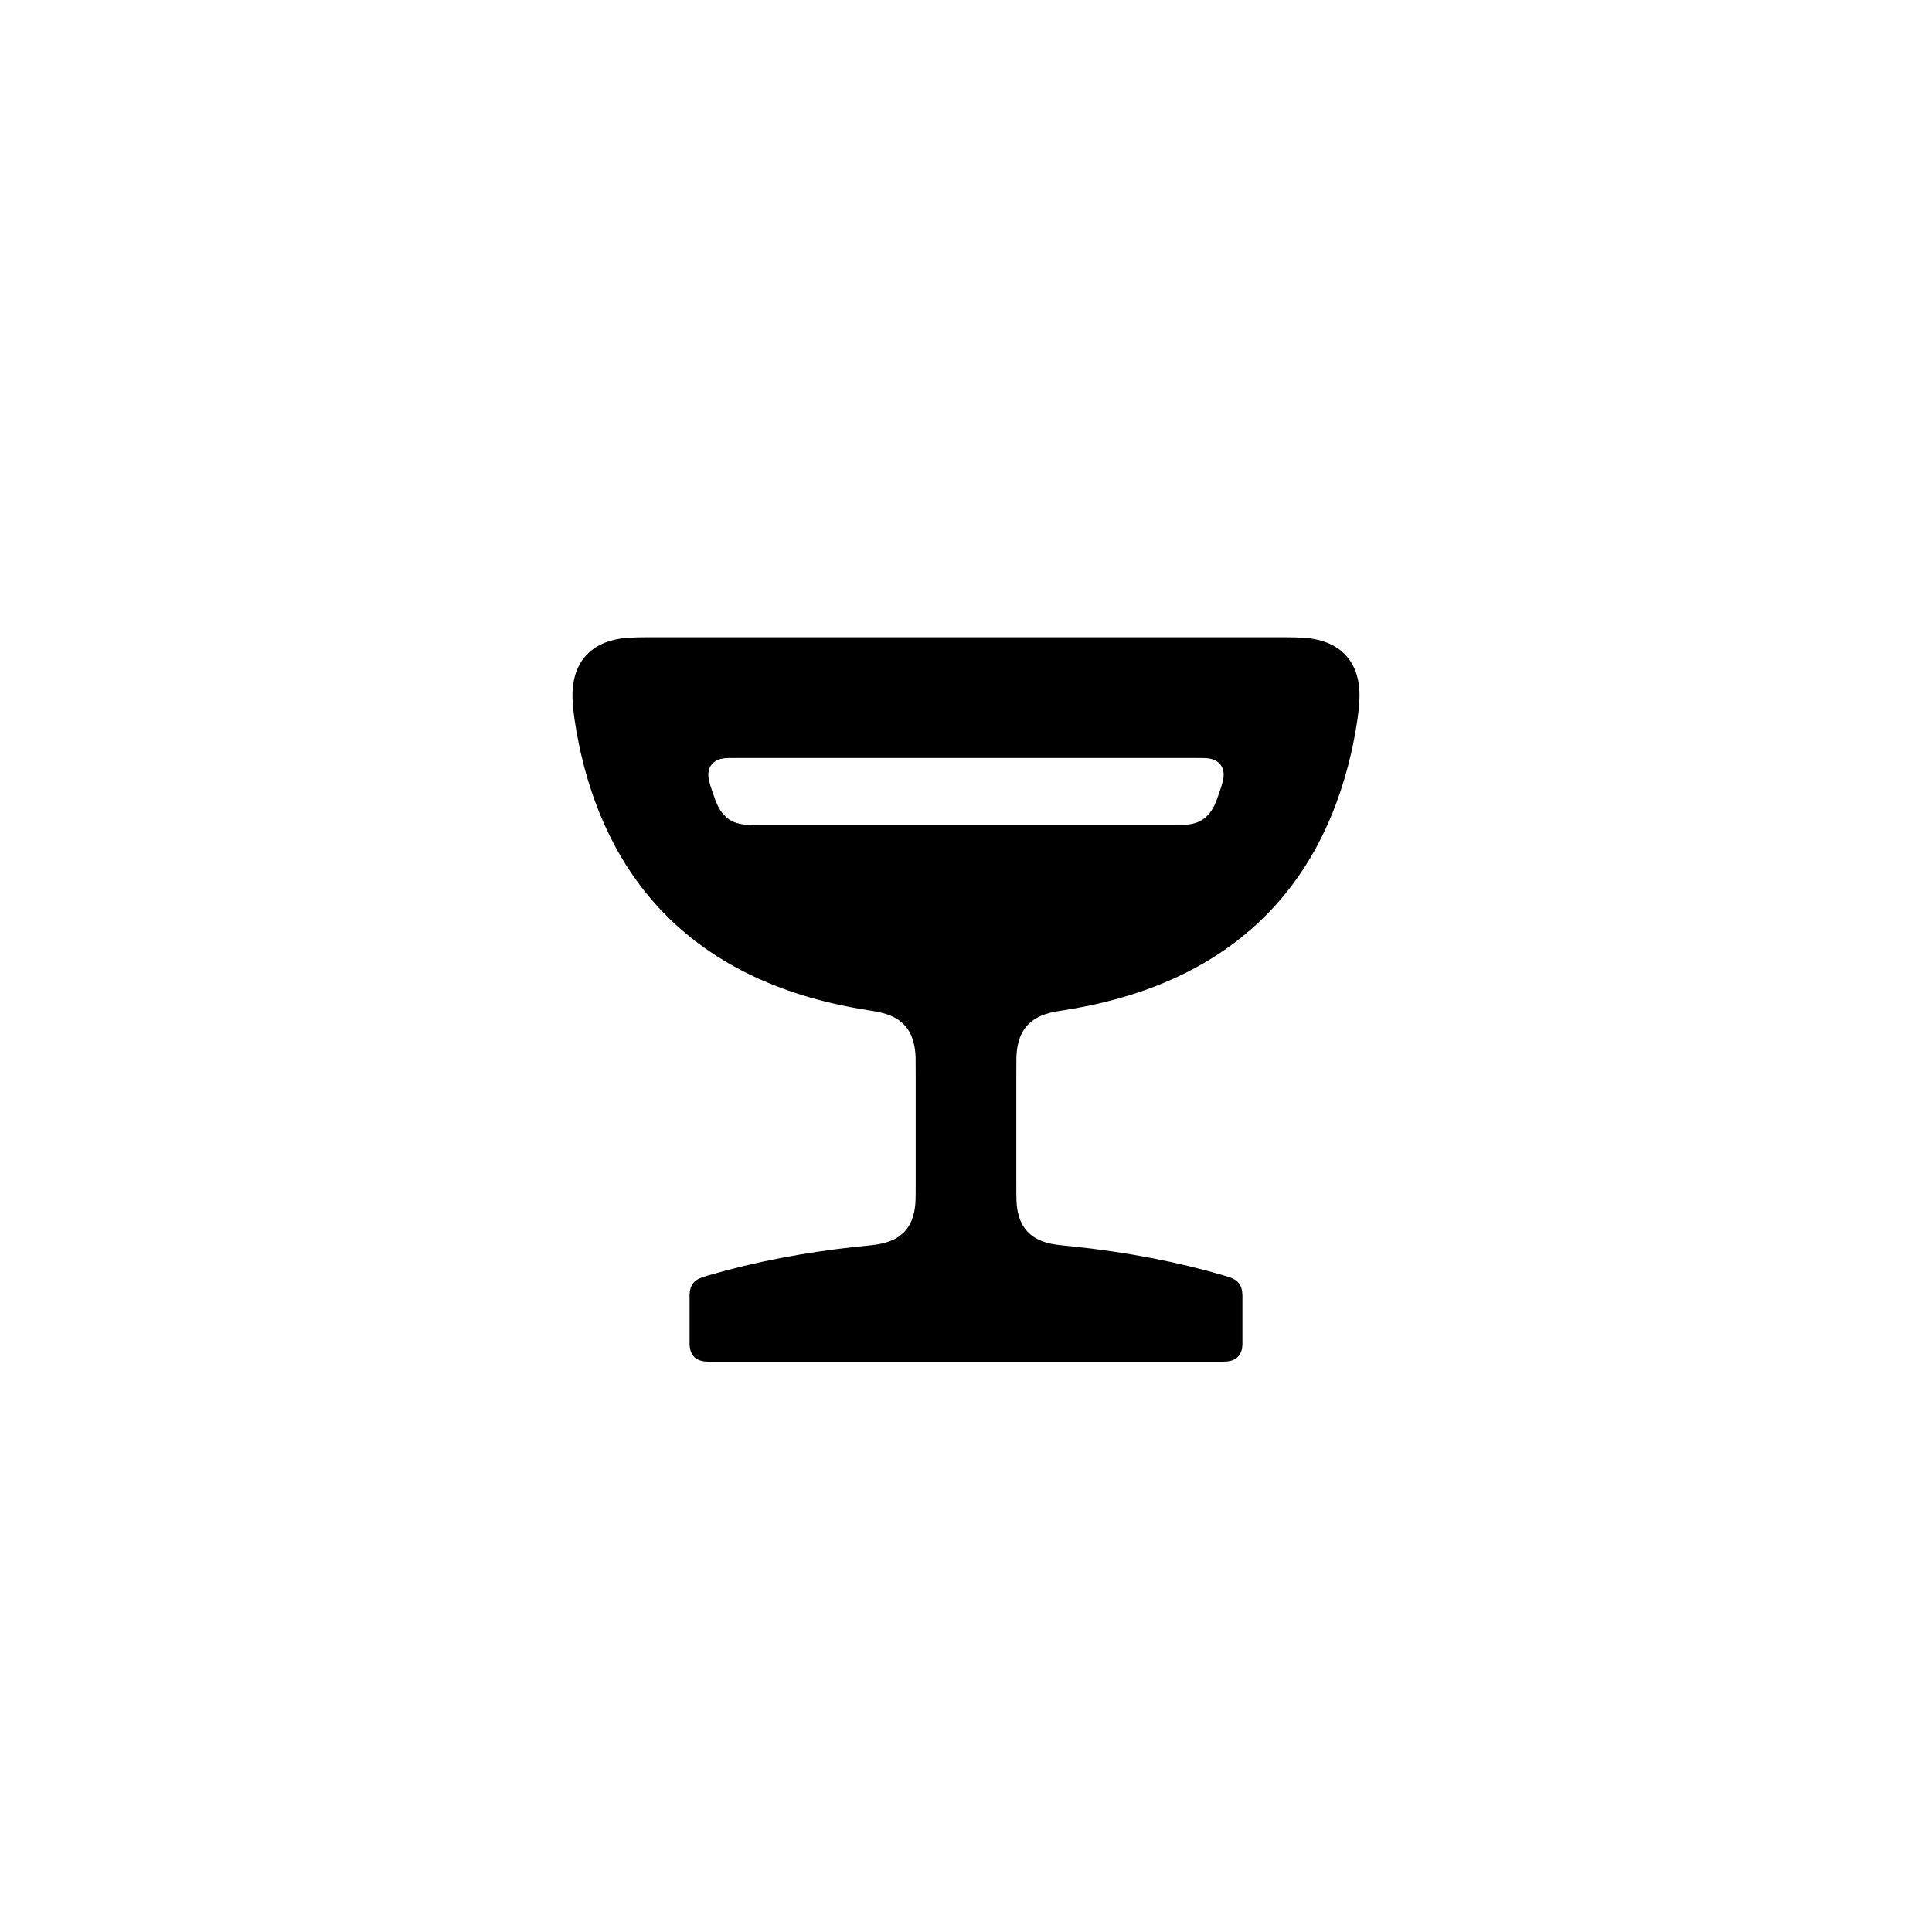
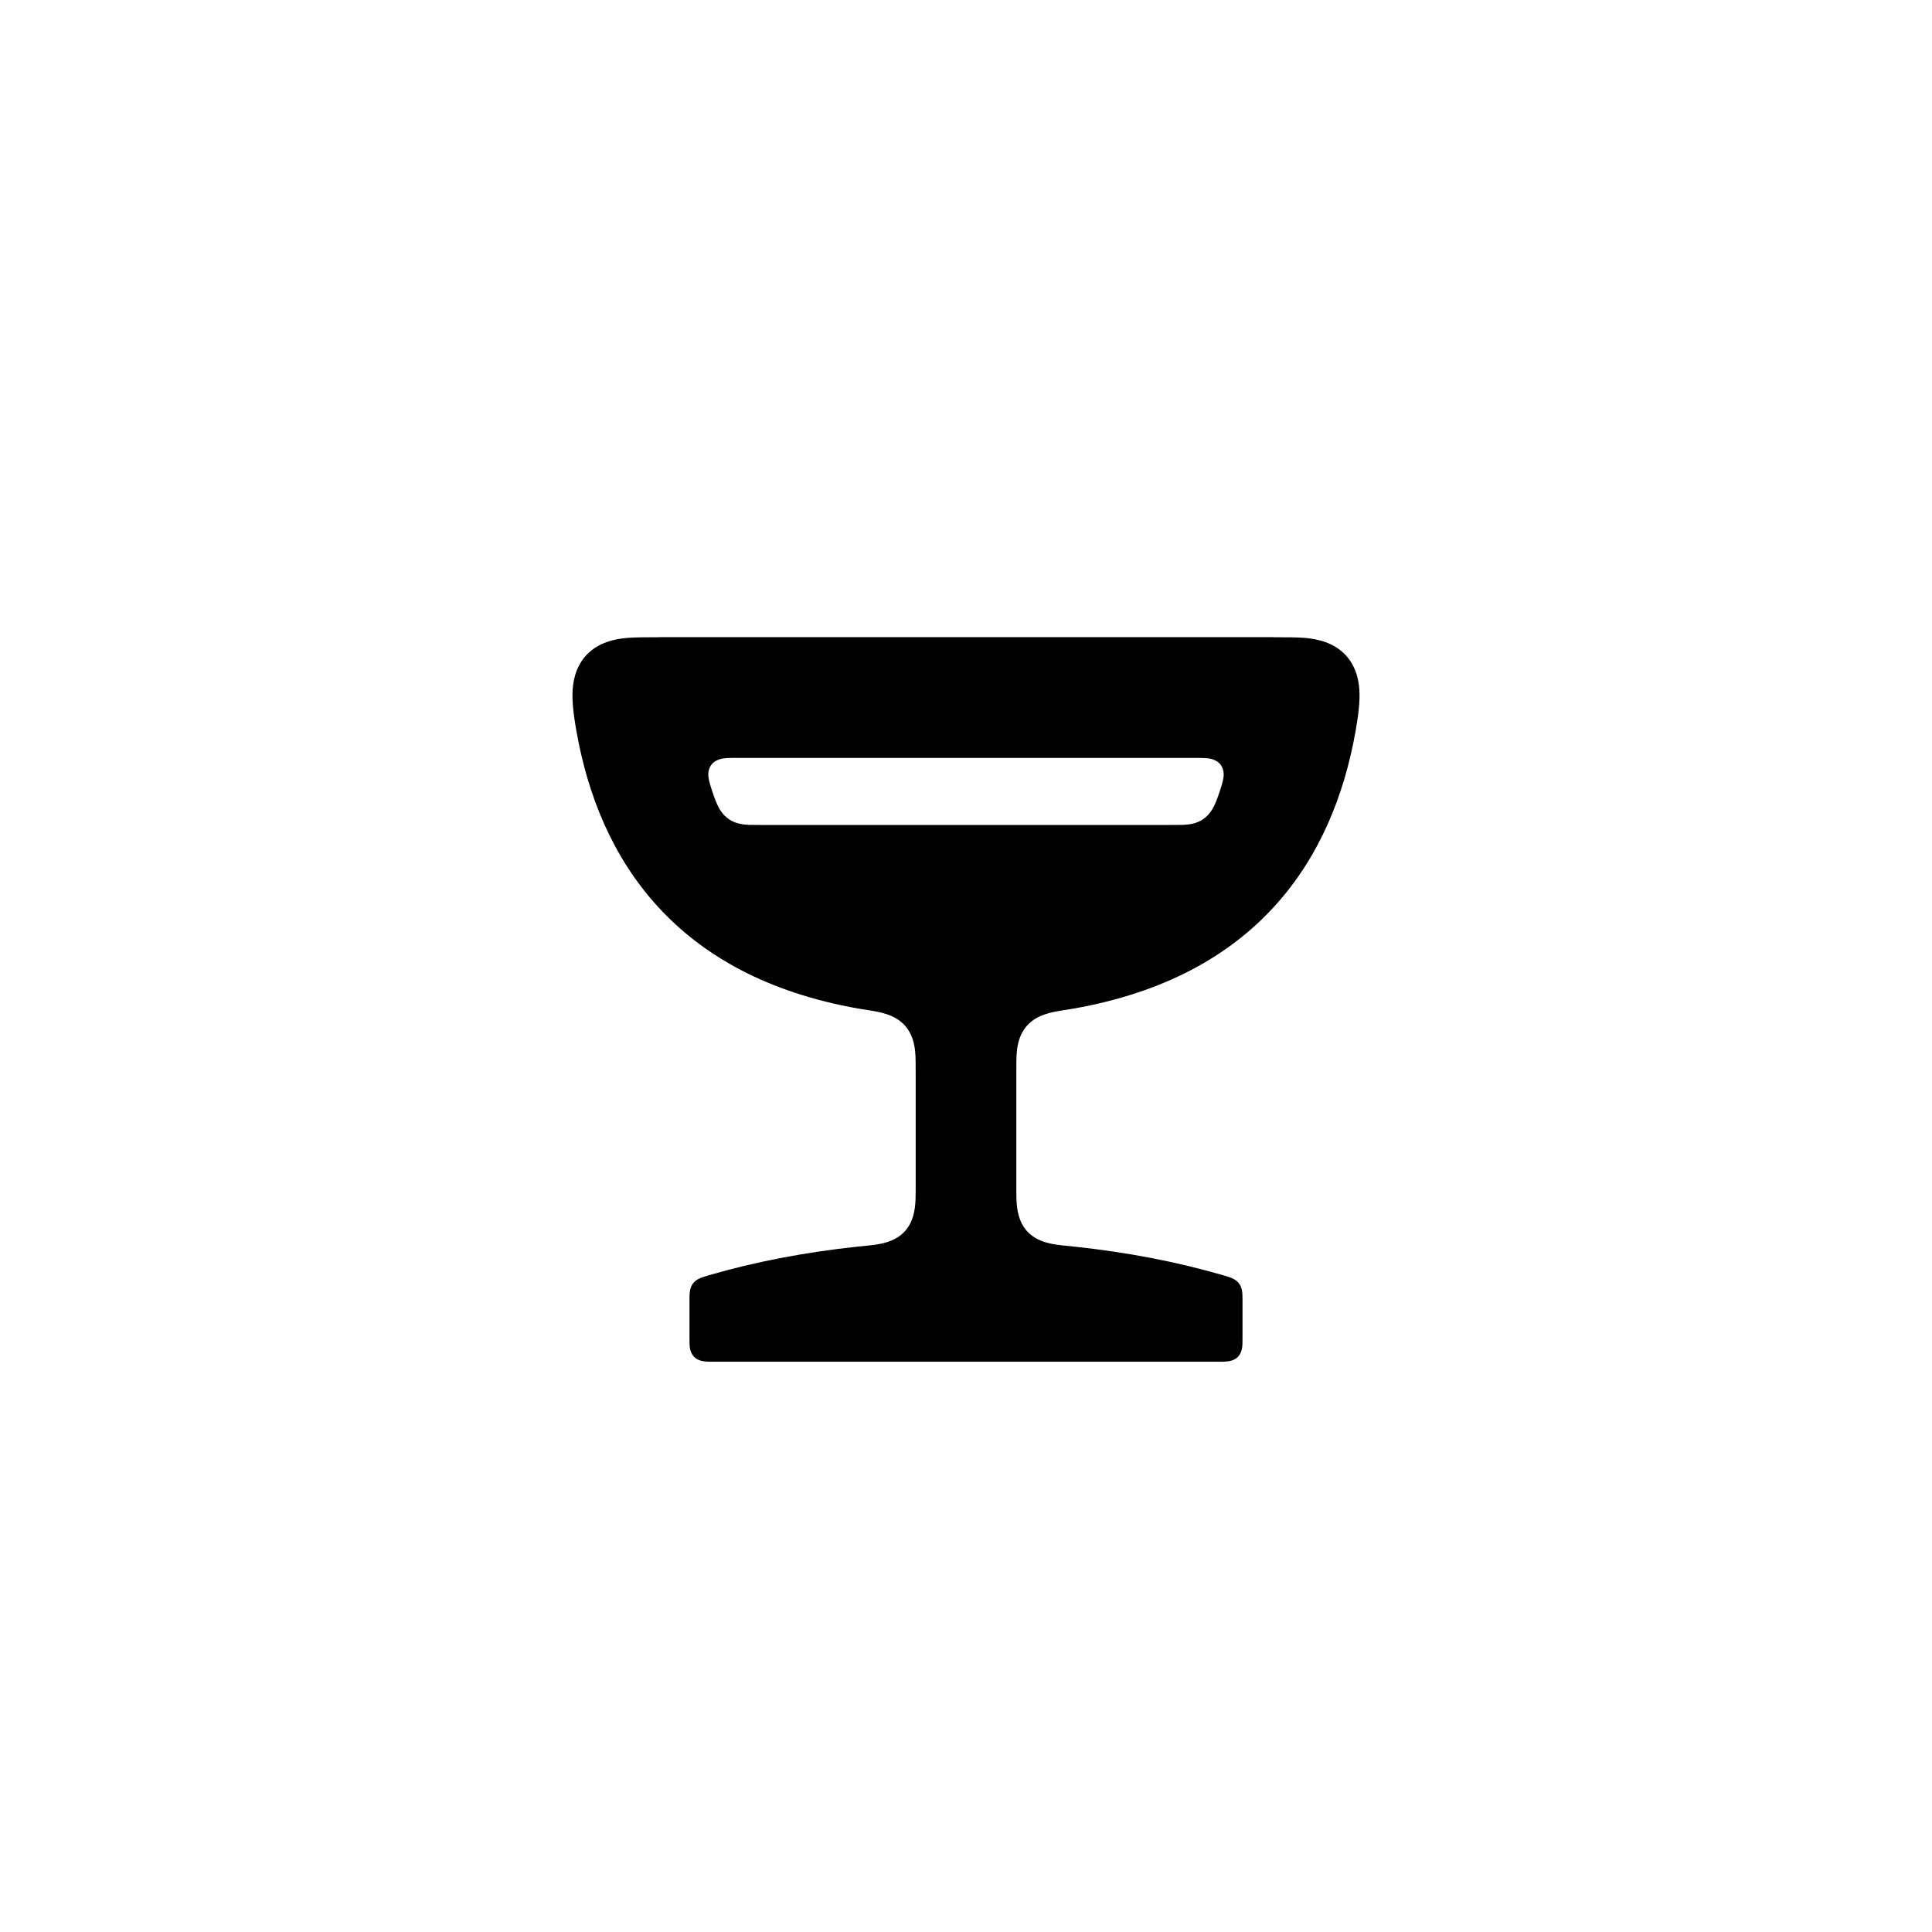
<svg xmlns="http://www.w3.org/2000/svg" viewBox="0 0 24 24">
-   <path d="M8.185 7.916L15.815 7.916L15.815 7.916C16.039 7.916 16.164 7.916 16.273 7.93C16.391 7.946 16.576 7.989 16.715 8.137C16.862 8.295 16.885 8.494 16.888 8.606C16.891 8.713 16.879 8.855 16.841 9.074C16.557 10.701 15.593 12.133 13.336 12.529C13.279 12.539 13.234 12.546 13.212 12.55C13.079 12.57 12.887 12.598 12.759 12.74C12.652 12.86 12.631 13.015 12.626 13.132C12.625 13.172 12.625 13.222 12.625 13.351L12.625 14.686C12.625 14.817 12.625 14.872 12.627 14.917C12.632 15.027 12.654 15.182 12.763 15.299C12.871 15.415 13.022 15.448 13.132 15.463C13.186 15.471 13.247 15.476 13.356 15.487C13.998 15.556 14.62 15.674 15.195 15.842C15.228 15.852 15.245 15.857 15.256 15.861C15.301 15.875 15.357 15.896 15.393 15.946C15.424 15.988 15.432 16.038 15.434 16.088C15.434 16.101 15.434 16.118 15.434 16.164L15.434 16.609C15.434 16.662 15.434 16.682 15.434 16.698C15.433 16.738 15.425 16.808 15.376 16.857C15.332 16.901 15.274 16.91 15.241 16.913C15.213 16.916 15.178 16.916 15.128 16.916L8.872 16.916C8.822 16.916 8.787 16.916 8.759 16.913C8.726 16.91 8.668 16.901 8.624 16.857C8.575 16.808 8.567 16.738 8.566 16.698C8.566 16.682 8.566 16.662 8.566 16.609L8.566 16.164C8.566 16.118 8.566 16.101 8.566 16.088C8.568 16.038 8.576 15.988 8.607 15.946C8.643 15.896 8.699 15.875 8.744 15.861C8.755 15.857 8.772 15.852 8.805 15.842C9.38 15.674 10.002 15.556 10.644 15.487C10.753 15.476 10.814 15.471 10.868 15.463C10.978 15.448 11.129 15.415 11.237 15.299C11.346 15.182 11.368 15.027 11.373 14.917C11.375 14.872 11.375 14.817 11.375 14.686L11.375 13.351C11.375 13.222 11.375 13.172 11.374 13.132C11.369 13.015 11.348 12.86 11.241 12.74C11.113 12.598 10.921 12.57 10.788 12.55C10.766 12.546 10.721 12.539 10.664 12.529C8.407 12.133 7.443 10.701 7.159 9.074C7.121 8.855 7.109 8.713 7.112 8.606C7.115 8.494 7.138 8.295 7.285 8.137C7.424 7.989 7.609 7.946 7.727 7.93C7.836 7.916 7.961 7.916 8.185 7.916L8.185 7.916ZM9.142 9.416C9.075 9.416 9.039 9.416 9.009 9.418C8.968 9.422 8.887 9.435 8.837 9.501C8.807 9.542 8.799 9.588 8.799 9.621C8.798 9.67 8.812 9.722 8.844 9.819C8.858 9.859 8.876 9.912 8.892 9.953C8.919 10.021 8.964 10.116 9.057 10.179C9.139 10.234 9.232 10.245 9.318 10.248C9.348 10.249 9.383 10.249 9.454 10.249L14.546 10.249C14.617 10.249 14.652 10.249 14.682 10.248C14.768 10.245 14.861 10.234 14.943 10.179C15.036 10.116 15.081 10.021 15.108 9.953C15.124 9.912 15.142 9.859 15.156 9.819C15.188 9.722 15.202 9.67 15.201 9.621C15.201 9.588 15.193 9.542 15.163 9.501C15.113 9.435 15.032 9.422 14.991 9.418C14.961 9.416 14.925 9.416 14.858 9.416L9.142 9.416Z" />
+   <path d="M8.185 7.915L15.815 7.915L15.815 7.916C15.976 7.916 16.101 7.916 16.205 7.924C16.353 7.936 16.563 7.975 16.715 8.137C16.86 8.292 16.885 8.488 16.888 8.606C16.891 8.708 16.881 8.848 16.841 9.073C16.557 10.7 15.593 12.132 13.336 12.529C13.282 12.538 13.24 12.545 13.212 12.549C13.069 12.572 12.883 12.601 12.759 12.74C12.668 12.841 12.64 12.967 12.631 13.07C12.625 13.136 12.625 13.211 12.625 13.351L12.625 14.686C12.625 14.792 12.625 14.852 12.627 14.903C12.632 15.028 12.654 15.182 12.763 15.299C12.891 15.436 13.079 15.459 13.219 15.473C13.25 15.476 13.297 15.481 13.356 15.487C13.998 15.556 14.62 15.674 15.195 15.842C15.226 15.851 15.244 15.856 15.258 15.861C15.303 15.875 15.357 15.897 15.393 15.946C15.426 15.99 15.432 16.042 15.434 16.087C15.435 16.105 15.435 16.126 15.435 16.163L15.435 16.609C15.435 16.653 15.435 16.68 15.434 16.702C15.432 16.744 15.423 16.809 15.376 16.857C15.328 16.904 15.263 16.912 15.221 16.914C15.199 16.916 15.173 16.916 15.128 16.916L8.872 16.916C8.827 16.916 8.801 16.916 8.779 16.914C8.737 16.912 8.672 16.904 8.624 16.857C8.577 16.809 8.568 16.744 8.566 16.702C8.565 16.68 8.565 16.653 8.565 16.609L8.565 16.163C8.565 16.126 8.565 16.105 8.566 16.087C8.568 16.042 8.574 15.99 8.607 15.946C8.643 15.897 8.697 15.875 8.742 15.861C8.756 15.856 8.774 15.851 8.805 15.842C9.38 15.674 10.002 15.556 10.644 15.487C10.703 15.481 10.75 15.476 10.781 15.473C10.921 15.459 11.109 15.436 11.237 15.299C11.346 15.182 11.368 15.028 11.373 14.903C11.375 14.852 11.375 14.792 11.375 14.686L11.375 13.351C11.375 13.211 11.375 13.136 11.369 13.07C11.36 12.967 11.332 12.841 11.241 12.74C11.117 12.601 10.931 12.572 10.788 12.549C10.76 12.545 10.718 12.538 10.664 12.529C8.407 12.132 7.443 10.7 7.159 9.073C7.119 8.848 7.109 8.708 7.112 8.606C7.115 8.488 7.14 8.292 7.285 8.137C7.437 7.975 7.647 7.936 7.795 7.924C7.899 7.916 8.024 7.916 8.185 7.916L8.185 7.915ZM9.142 9.415C9.035 9.415 8.961 9.415 8.9 9.448C8.878 9.459 8.855 9.476 8.837 9.5C8.813 9.532 8.802 9.569 8.799 9.606C8.796 9.662 8.812 9.722 8.844 9.818C8.86 9.868 8.878 9.917 8.893 9.956C8.921 10.025 8.966 10.117 9.057 10.178C9.136 10.231 9.225 10.244 9.307 10.247C9.341 10.248 9.381 10.248 9.454 10.248L14.546 10.248C14.619 10.248 14.659 10.248 14.693 10.247C14.775 10.244 14.864 10.231 14.943 10.178C15.034 10.117 15.079 10.025 15.107 9.956C15.122 9.917 15.14 9.868 15.156 9.818C15.188 9.722 15.204 9.662 15.201 9.606C15.198 9.569 15.187 9.532 15.163 9.5C15.145 9.476 15.122 9.459 15.1 9.448C15.039 9.415 14.965 9.415 14.858 9.415L9.142 9.415Z" />
</svg>
